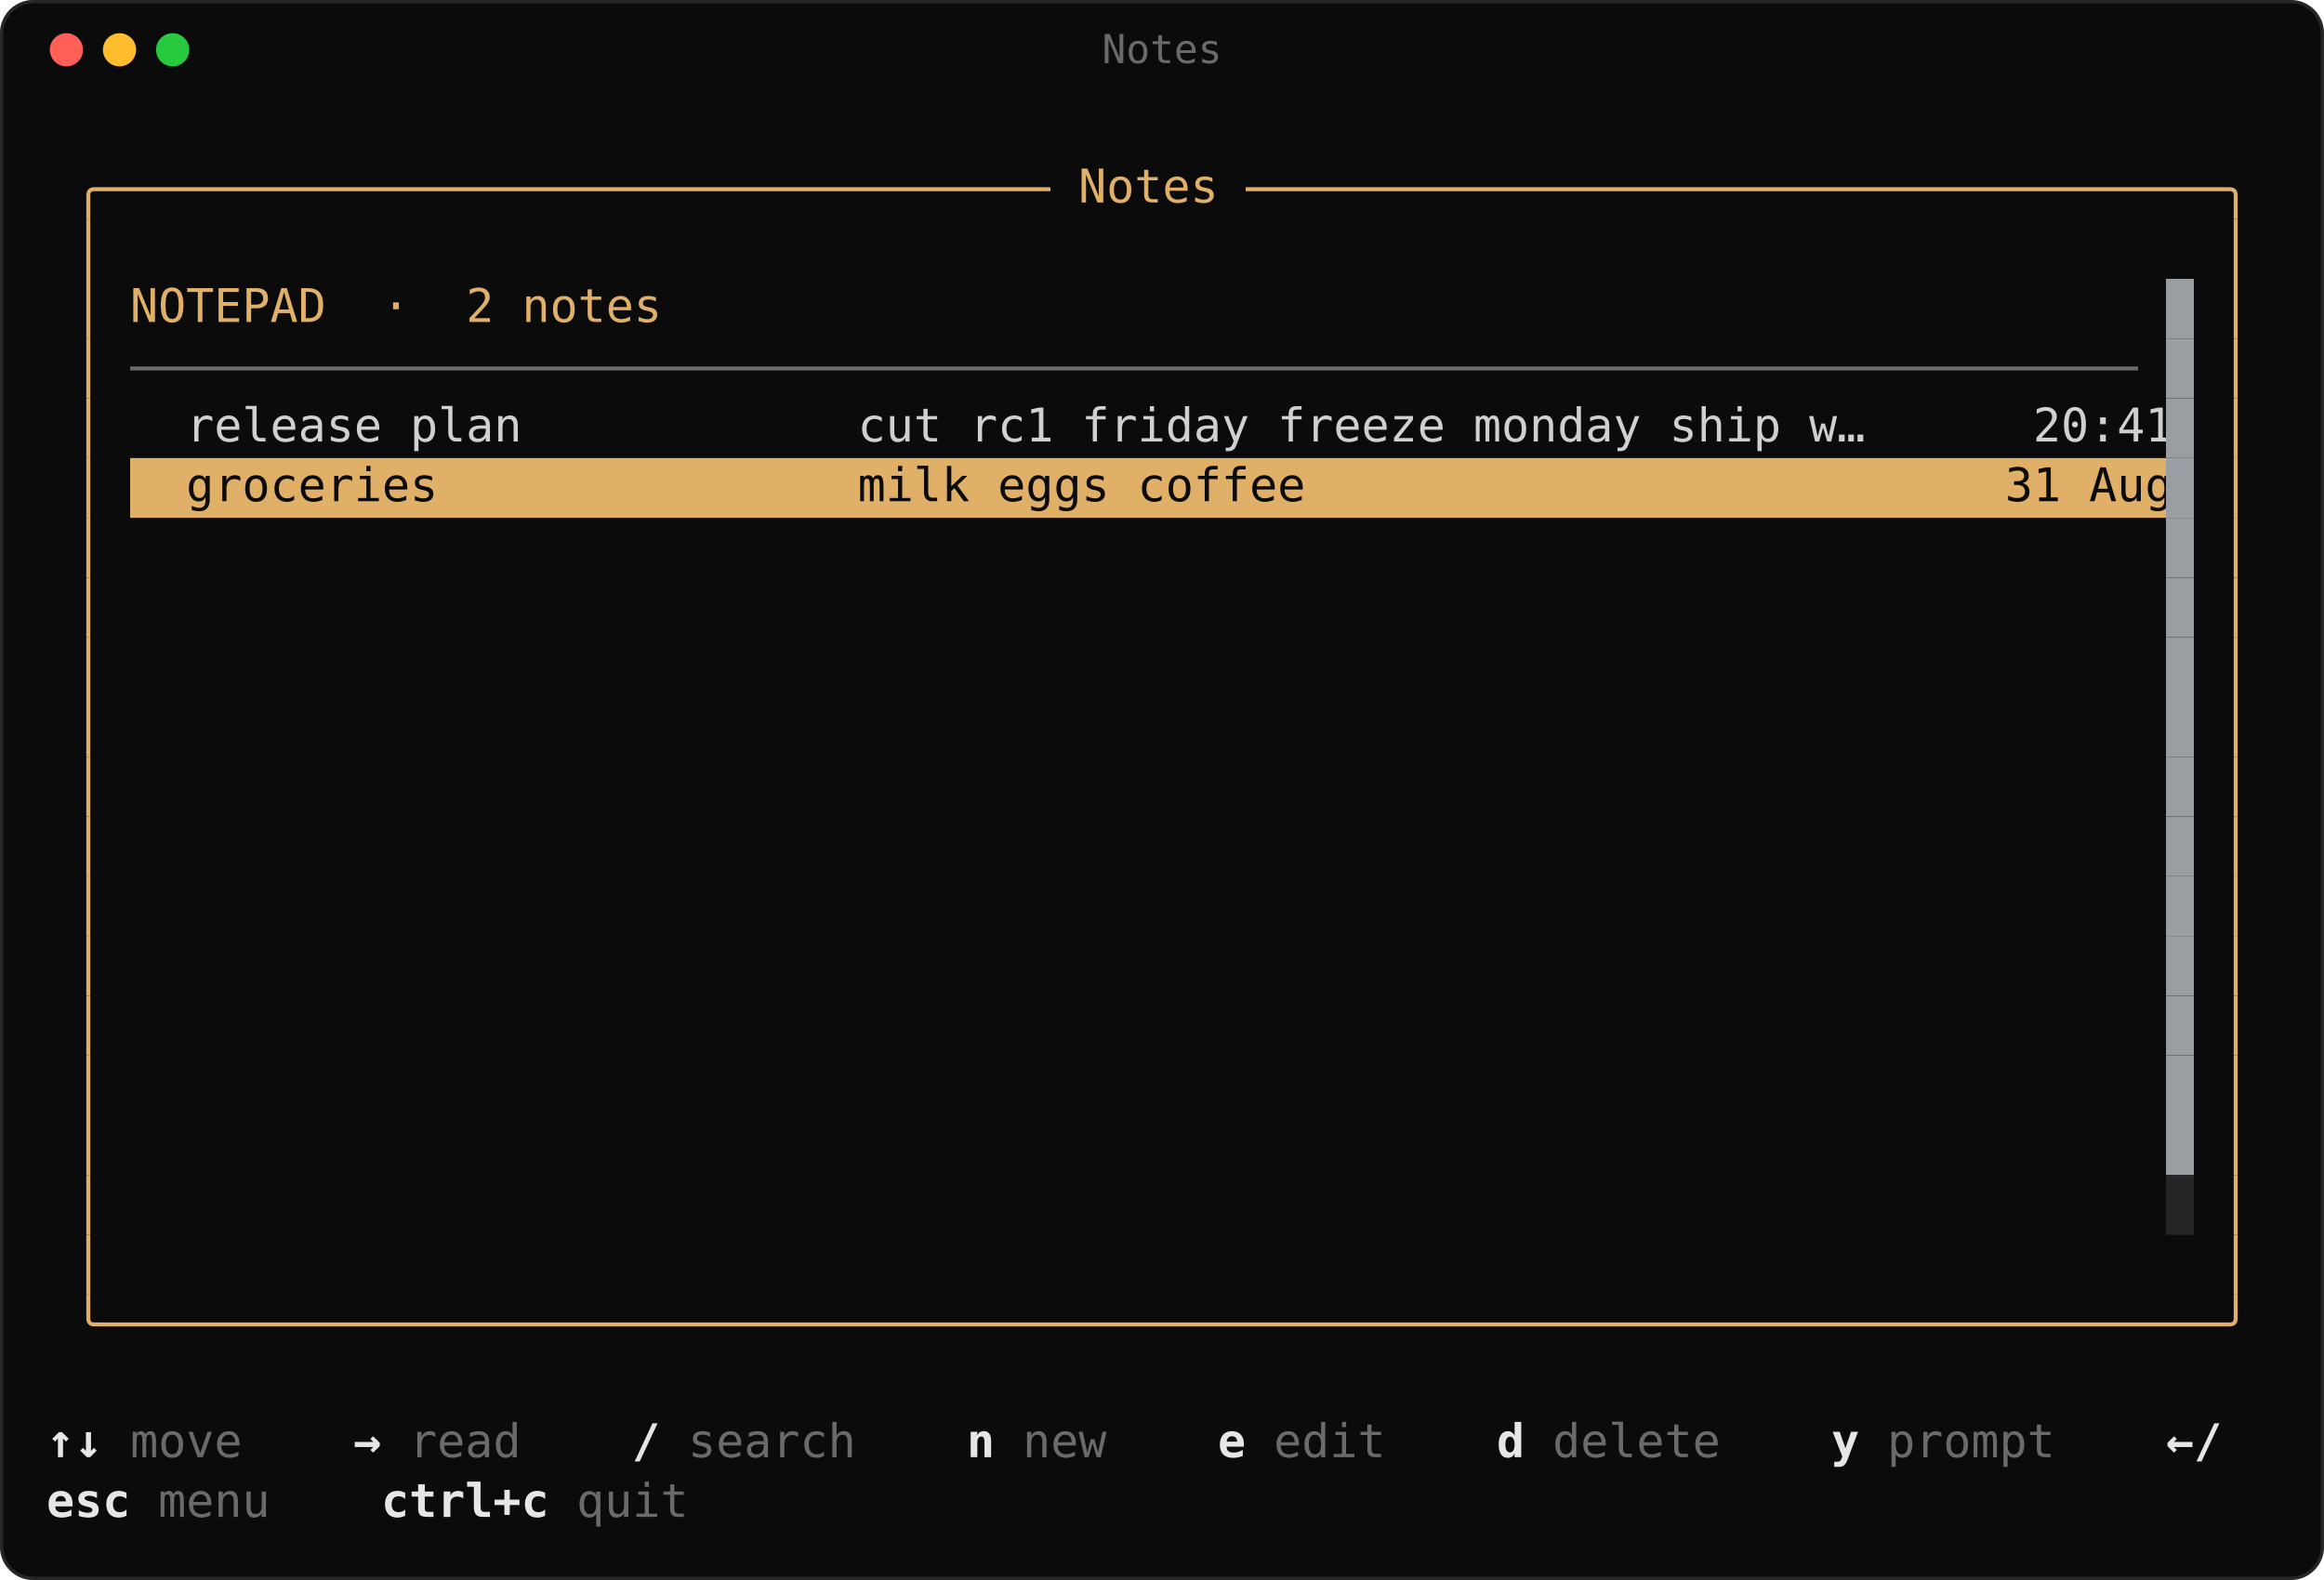
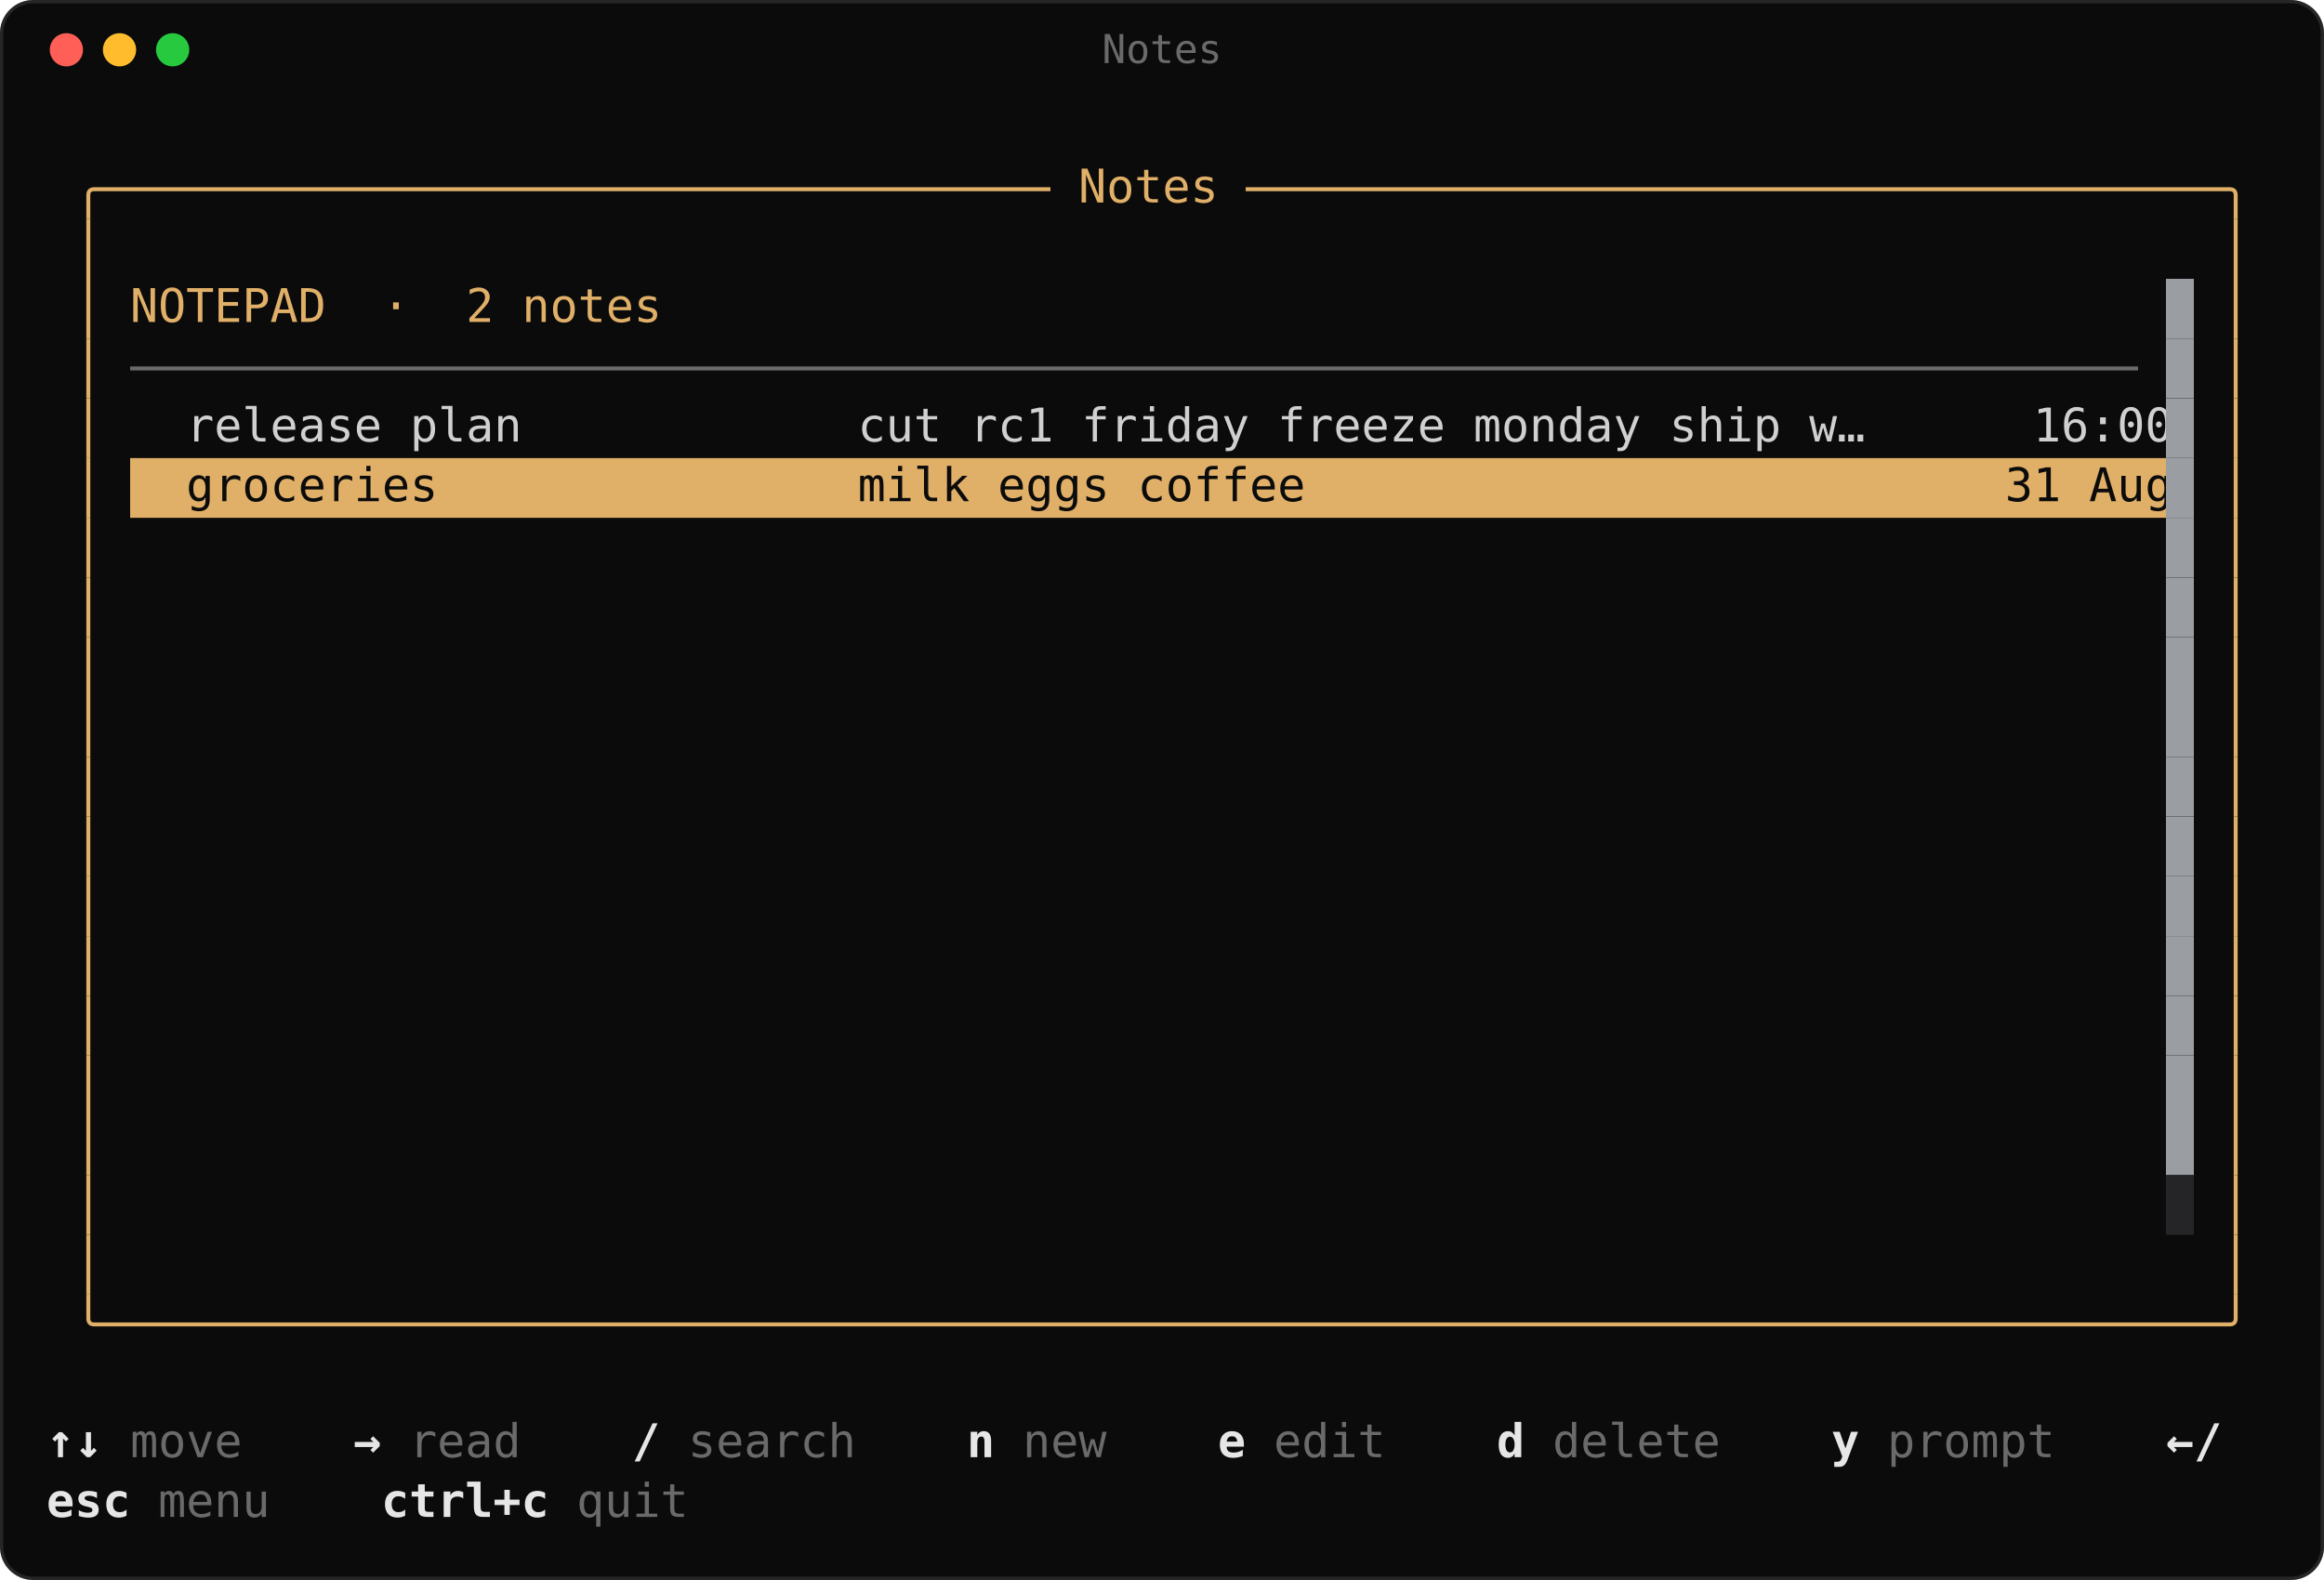
<svg xmlns="http://www.w3.org/2000/svg" width="700" height="476" viewBox="0 0 700 476" font-family="ui-monospace,'SF Mono',SFMono-Regular,Menlo,Consolas,'DejaVu Sans Mono','Liberation Mono',monospace" font-size="14">
  <rect width="700" height="476" rx="10" fill="#0b0b0b" />
  <rect x="0.5" y="0.5" width="699" height="475" rx="9.5" fill="none" stroke="#5a5a5a" stroke-opacity="0.35" />
  <circle cx="20" cy="15" r="5" fill="#ff5f56" />
  <circle cx="36" cy="15" r="5" fill="#ffbd2e" />
  <circle cx="52" cy="15" r="5" fill="#27c93f" />
  <text x="350" y="19" fill="#6a6a6a" font-size="12" text-anchor="middle">Notes</text>
  <path d="M30.8 57H28.4M26.6 66V58.8M28.4 57Q26.6 57 26.6 58.8" stroke="#e0af68" stroke-width="1.2" fill="none" />
  <path d="M30.8 57H316.4" stroke="#e0af68" stroke-width="1.2" fill="none" />
  <text x="316.4" y="61" fill="#e0af68" textLength="58.8" lengthAdjust="spacingAndGlyphs" xml:space="preserve"> Notes </text>
  <path d="M375.2 57H669.2" stroke="#e0af68" stroke-width="1.2" fill="none" />
  <path d="M669.2 57H671.6M673.4 66V58.8M671.6 57Q673.4 57 673.4 58.8" stroke="#e0af68" stroke-width="1.2" fill="none" />
  <path d="M26.6 66V84" stroke="#e0af68" stroke-width="1.2" fill="none" />
  <path d="M673.4 66V84" stroke="#e0af68" stroke-width="1.2" fill="none" />
  <path d="M26.6 84V102" stroke="#e0af68" stroke-width="1.2" fill="none" />
  <text x="39.2" y="97" fill="#e0af68" textLength="159.6" lengthAdjust="spacingAndGlyphs" xml:space="preserve">NOTEPAD  ·  2 notes</text>
  <rect x="652.4" y="84" width="8.4" height="18" fill="#252527" />
  <rect x="652.4" y="84" width="8.4" height="18" fill="#9a9ea3" />
  <path d="M673.4 84V102" stroke="#e0af68" stroke-width="1.2" fill="none" />
  <path d="M26.6 102V120" stroke="#e0af68" stroke-width="1.2" fill="none" />
  <path d="M39.2 111H644" stroke="#6a6a6a" stroke-width="1.2" fill="none" />
  <rect x="652.4" y="102" width="8.4" height="18" fill="#252527" />
  <rect x="652.4" y="102" width="8.4" height="18" fill="#9a9ea3" />
  <path d="M673.4 102V120" stroke="#e0af68" stroke-width="1.2" fill="none" />
  <path d="M26.6 120V138" stroke="#e0af68" stroke-width="1.2" fill="none" />
-   <text x="39.2" y="133" fill="#d0d0d0" textLength="613.2" lengthAdjust="spacingAndGlyphs" xml:space="preserve">  release plan            cut rc1 friday freeze monday ship w…      20:41</text>
+   <text x="39.2" y="133" fill="#d0d0d0" textLength="613.2" lengthAdjust="spacingAndGlyphs" xml:space="preserve">  release plan            cut rc1 friday freeze monday ship w…      16:00</text>
  <rect x="652.4" y="120" width="8.4" height="18" fill="#252527" />
  <rect x="652.4" y="120" width="8.4" height="18" fill="#9a9ea3" />
  <path d="M673.4 120V138" stroke="#e0af68" stroke-width="1.2" fill="none" />
  <path d="M26.6 138V156" stroke="#e0af68" stroke-width="1.2" fill="none" />
  <rect x="39.2" y="138" width="613.2" height="18" fill="#e0af68" />
  <text x="39.2" y="151" fill="#0b0b0b" textLength="613.2" lengthAdjust="spacingAndGlyphs" xml:space="preserve">  groceries               milk eggs coffee                         31 Aug</text>
  <rect x="652.4" y="138" width="8.4" height="18" fill="#252527" />
  <rect x="652.4" y="138" width="8.4" height="18" fill="#9a9ea3" />
  <path d="M673.4 138V156" stroke="#e0af68" stroke-width="1.2" fill="none" />
  <path d="M26.6 156V174" stroke="#e0af68" stroke-width="1.2" fill="none" />
  <rect x="652.4" y="156" width="8.4" height="18" fill="#252527" />
  <rect x="652.4" y="156" width="8.4" height="18" fill="#9a9ea3" />
  <path d="M673.4 156V174" stroke="#e0af68" stroke-width="1.2" fill="none" />
  <path d="M26.6 174V192" stroke="#e0af68" stroke-width="1.2" fill="none" />
  <rect x="652.4" y="174" width="8.4" height="18" fill="#252527" />
  <rect x="652.4" y="174" width="8.4" height="18" fill="#9a9ea3" />
  <path d="M673.4 174V192" stroke="#e0af68" stroke-width="1.2" fill="none" />
  <path d="M26.6 192V210" stroke="#e0af68" stroke-width="1.2" fill="none" />
  <rect x="652.4" y="192" width="8.4" height="18" fill="#252527" />
  <rect x="652.4" y="192" width="8.4" height="18" fill="#9a9ea3" />
  <path d="M673.4 192V210" stroke="#e0af68" stroke-width="1.2" fill="none" />
  <path d="M26.6 210V228" stroke="#e0af68" stroke-width="1.2" fill="none" />
  <rect x="652.4" y="210" width="8.4" height="18" fill="#252527" />
  <rect x="652.4" y="210" width="8.4" height="18" fill="#9a9ea3" />
  <path d="M673.4 210V228" stroke="#e0af68" stroke-width="1.2" fill="none" />
  <path d="M26.6 228V246" stroke="#e0af68" stroke-width="1.2" fill="none" />
  <rect x="652.4" y="228" width="8.4" height="18" fill="#252527" />
  <rect x="652.4" y="228" width="8.4" height="18" fill="#9a9ea3" />
  <path d="M673.4 228V246" stroke="#e0af68" stroke-width="1.2" fill="none" />
  <path d="M26.6 246V264" stroke="#e0af68" stroke-width="1.2" fill="none" />
  <rect x="652.4" y="246" width="8.4" height="18" fill="#252527" />
  <rect x="652.4" y="246" width="8.4" height="18" fill="#9a9ea3" />
  <path d="M673.4 246V264" stroke="#e0af68" stroke-width="1.2" fill="none" />
  <path d="M26.6 264V282" stroke="#e0af68" stroke-width="1.2" fill="none" />
  <rect x="652.4" y="264" width="8.4" height="18" fill="#252527" />
  <rect x="652.4" y="264" width="8.4" height="18" fill="#9a9ea3" />
  <path d="M673.4 264V282" stroke="#e0af68" stroke-width="1.2" fill="none" />
  <path d="M26.6 282V300" stroke="#e0af68" stroke-width="1.2" fill="none" />
  <rect x="652.4" y="282" width="8.4" height="18" fill="#252527" />
  <rect x="652.4" y="282" width="8.4" height="18" fill="#9a9ea3" />
  <path d="M673.4 282V300" stroke="#e0af68" stroke-width="1.2" fill="none" />
  <path d="M26.6 300V318" stroke="#e0af68" stroke-width="1.2" fill="none" />
  <rect x="652.4" y="300" width="8.4" height="18" fill="#252527" />
  <rect x="652.4" y="300" width="8.4" height="18" fill="#9a9ea3" />
  <path d="M673.4 300V318" stroke="#e0af68" stroke-width="1.2" fill="none" />
  <path d="M26.6 318V336" stroke="#e0af68" stroke-width="1.2" fill="none" />
  <rect x="652.4" y="318" width="8.4" height="18" fill="#252527" />
  <rect x="652.4" y="318" width="8.4" height="18" fill="#9a9ea3" />
  <path d="M673.4 318V336" stroke="#e0af68" stroke-width="1.2" fill="none" />
  <path d="M26.6 336V354" stroke="#e0af68" stroke-width="1.2" fill="none" />
  <rect x="652.4" y="336" width="8.4" height="18" fill="#252527" />
  <rect x="652.4" y="336" width="8.4" height="18" fill="#9a9ea3" />
  <path d="M673.4 336V354" stroke="#e0af68" stroke-width="1.2" fill="none" />
  <path d="M26.6 354V372" stroke="#e0af68" stroke-width="1.2" fill="none" />
  <rect x="652.4" y="354" width="8.4" height="18" fill="#252527" />
  <path d="M673.4 354V372" stroke="#e0af68" stroke-width="1.2" fill="none" />
  <path d="M26.6 372V390" stroke="#e0af68" stroke-width="1.2" fill="none" />
  <path d="M673.4 372V390" stroke="#e0af68" stroke-width="1.2" fill="none" />
  <path d="M30.8 399H28.4M26.6 390V397.2M28.4 399Q26.6 399 26.6 397.2" stroke="#e0af68" stroke-width="1.2" fill="none" />
  <path d="M30.8 399H669.2" stroke="#e0af68" stroke-width="1.2" fill="none" />
  <path d="M669.2 399H671.6M673.4 390V397.2M671.6 399Q673.4 399 673.4 397.2" stroke="#e0af68" stroke-width="1.2" fill="none" />
  <text x="14" y="439" fill="#e6e6e6" textLength="16.8" lengthAdjust="spacingAndGlyphs" xml:space="preserve" font-weight="bold">↑↓</text>
  <text x="30.8" y="439" fill="#6a6a6a" textLength="75.6" lengthAdjust="spacingAndGlyphs" xml:space="preserve"> move    </text>
  <text x="106.4" y="439" fill="#e6e6e6" textLength="8.4" lengthAdjust="spacingAndGlyphs" xml:space="preserve" font-weight="bold">→</text>
  <text x="114.8" y="439" fill="#6a6a6a" textLength="75.6" lengthAdjust="spacingAndGlyphs" xml:space="preserve"> read    </text>
  <text x="190.4" y="439" fill="#e6e6e6" textLength="8.4" lengthAdjust="spacingAndGlyphs" xml:space="preserve" font-weight="bold">/</text>
  <text x="198.8" y="439" fill="#6a6a6a" textLength="92.4" lengthAdjust="spacingAndGlyphs" xml:space="preserve"> search    </text>
  <text x="291.2" y="439" fill="#e6e6e6" textLength="8.4" lengthAdjust="spacingAndGlyphs" xml:space="preserve" font-weight="bold">n</text>
  <text x="299.6" y="439" fill="#6a6a6a" textLength="67.2" lengthAdjust="spacingAndGlyphs" xml:space="preserve"> new    </text>
  <text x="366.8" y="439" fill="#e6e6e6" textLength="8.4" lengthAdjust="spacingAndGlyphs" xml:space="preserve" font-weight="bold">e</text>
  <text x="375.2" y="439" fill="#6a6a6a" textLength="75.6" lengthAdjust="spacingAndGlyphs" xml:space="preserve"> edit    </text>
  <text x="450.8" y="439" fill="#e6e6e6" textLength="8.4" lengthAdjust="spacingAndGlyphs" xml:space="preserve" font-weight="bold">d</text>
  <text x="459.2" y="439" fill="#6a6a6a" textLength="92.4" lengthAdjust="spacingAndGlyphs" xml:space="preserve"> delete    </text>
  <text x="551.6" y="439" fill="#e6e6e6" textLength="8.4" lengthAdjust="spacingAndGlyphs" xml:space="preserve" font-weight="bold">y</text>
  <text x="560" y="439" fill="#6a6a6a" textLength="92.4" lengthAdjust="spacingAndGlyphs" xml:space="preserve"> prompt    </text>
  <text x="652.4" y="439" fill="#e6e6e6" textLength="16.8" lengthAdjust="spacingAndGlyphs" xml:space="preserve" font-weight="bold">←/</text>
  <text x="14" y="457" fill="#e6e6e6" textLength="25.2" lengthAdjust="spacingAndGlyphs" xml:space="preserve" font-weight="bold">esc</text>
  <text x="39.2" y="457" fill="#6a6a6a" textLength="75.6" lengthAdjust="spacingAndGlyphs" xml:space="preserve"> menu    </text>
  <text x="114.8" y="457" fill="#e6e6e6" textLength="50.4" lengthAdjust="spacingAndGlyphs" xml:space="preserve" font-weight="bold">ctrl+c</text>
  <text x="165.2" y="457" fill="#6a6a6a" textLength="42" lengthAdjust="spacingAndGlyphs" xml:space="preserve"> quit</text>
</svg>
